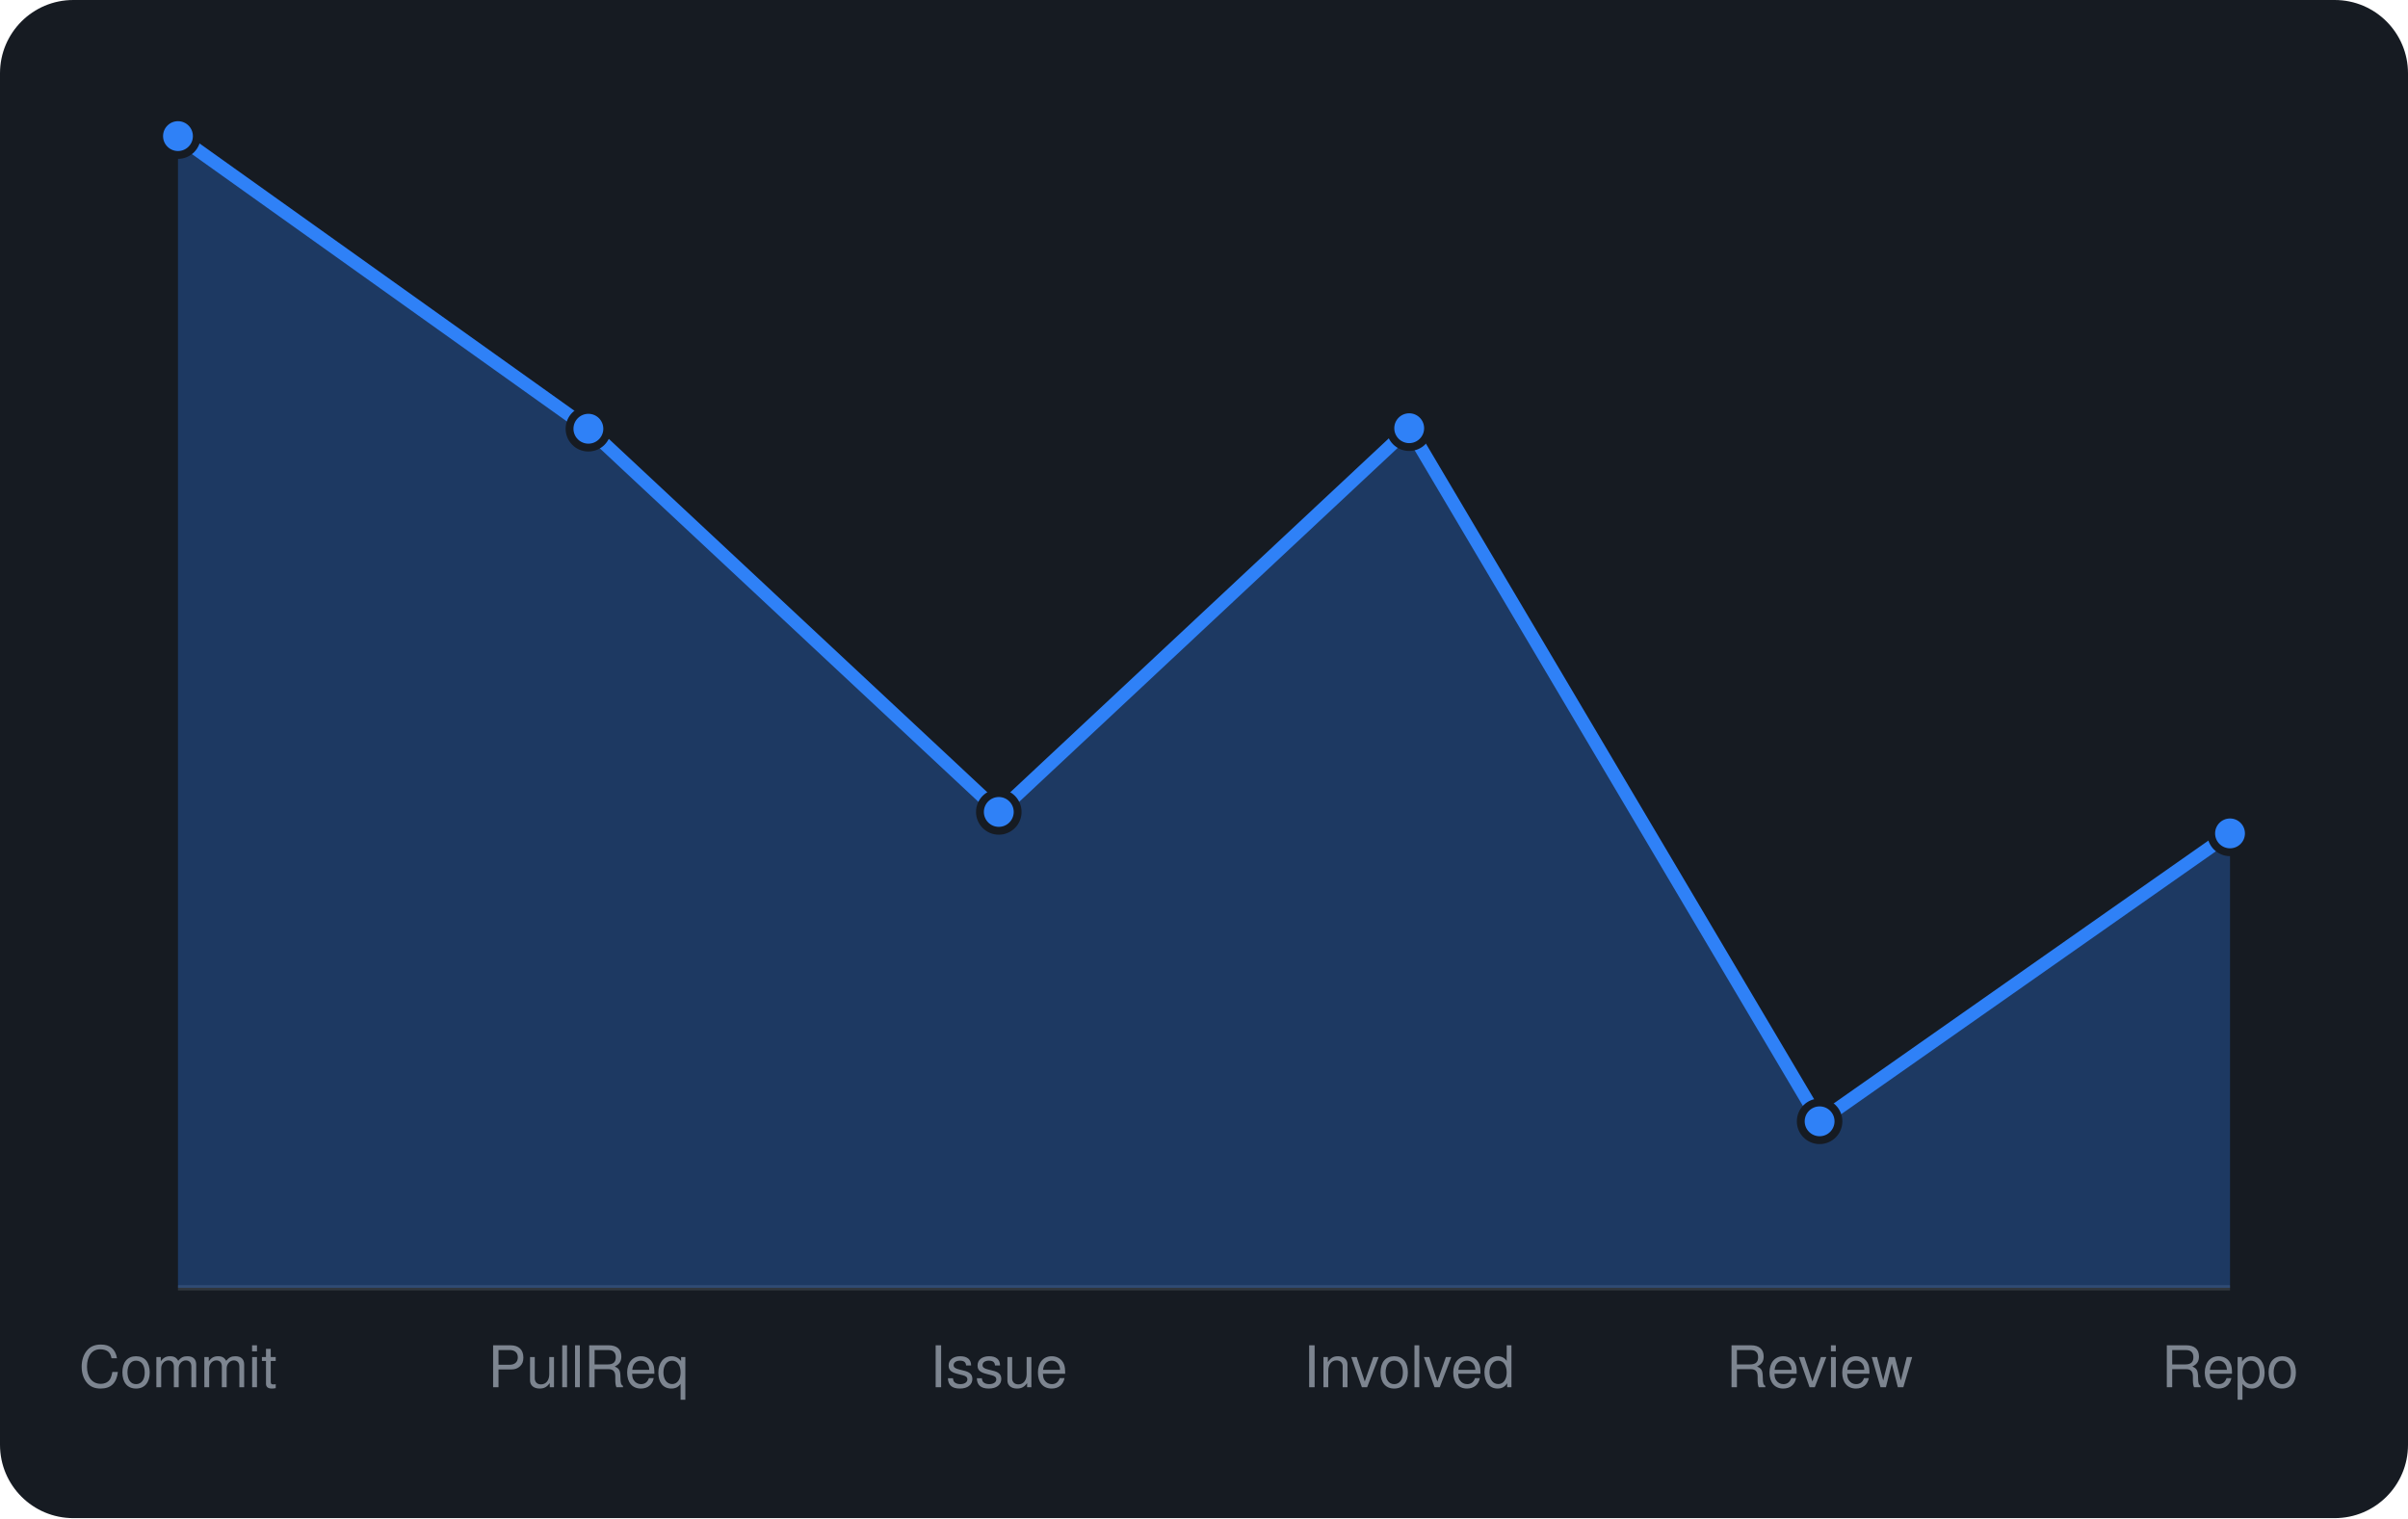
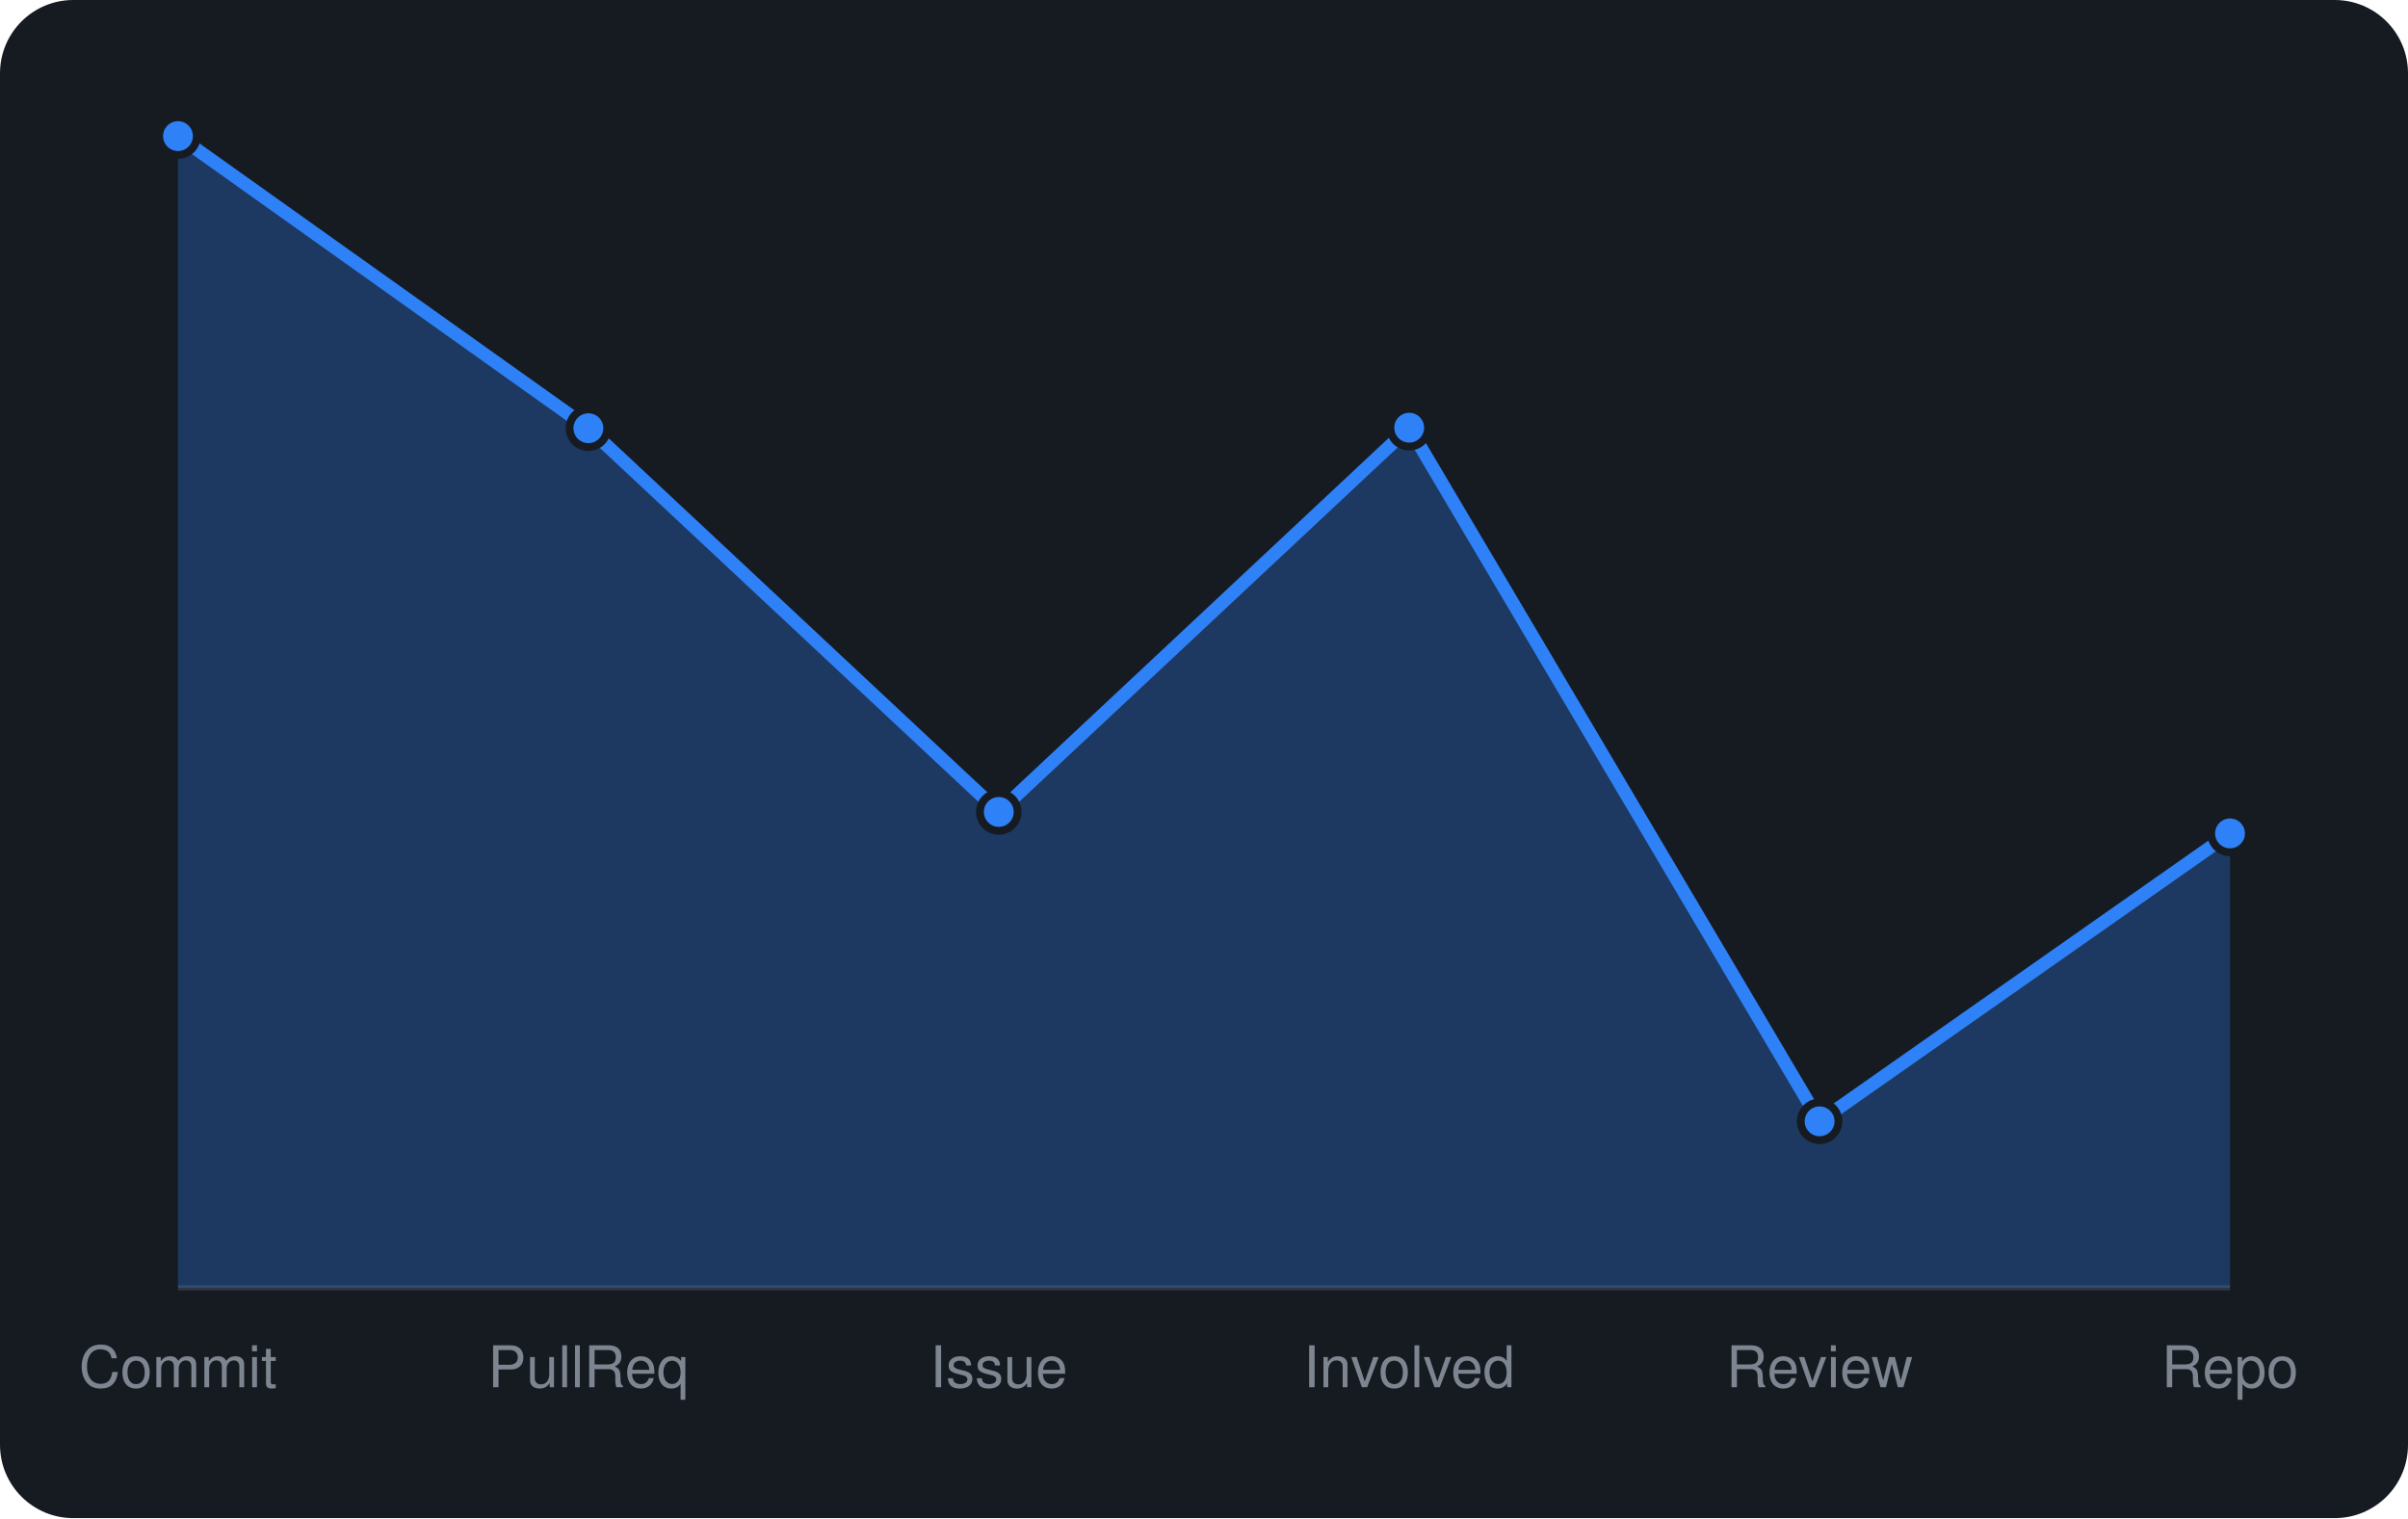
<svg xmlns="http://www.w3.org/2000/svg" viewBox="0 0 460 290" width="460" height="290" font-family="-apple-system,BlinkMacSystemFont,'Segoe UI',Helvetica,Arial,sans-serif">
  <rect width="460" height="290" rx="14" fill="#161b22" />
  <line x1="34" y1="246" x2="426" y2="246" stroke="#30363d" />
-   <path d="M34.0 246 L34.0 26.0L112.4 81.9L190.8 155.1L269.2 81.8L347.6 214.2L426.0 159.2 L426.0 246 Z" fill="rgba(47,129,247,0.3)" />
-   <path d="M34.0 26.0L112.4 81.9L190.8 155.1L269.2 81.8L347.6 214.2L426.0 159.2" fill="none" stroke="#2f81f7" stroke-width="2.5" stroke-linejoin="round" />
+   <path d="M34.0 246 L34.0 26.0L112.4 81.8L190.8 155.1L269.2 81.7L347.6 214.2L426.0 159.2 L426.0 246 Z" fill="rgba(47,129,247,0.3)" />
+   <path d="M34.0 26.0L112.4 81.8L190.8 155.1L269.2 81.7L347.6 214.2L426.0 159.2" fill="none" stroke="#2f81f7" stroke-width="2.5" stroke-linejoin="round" />
  <circle cx="34.0" cy="26.0" r="3.6" fill="#2f81f7" stroke="#161b22" stroke-width="1.5" />
-   <circle cx="112.4" cy="81.9" r="3.6" fill="#2f81f7" stroke="#161b22" stroke-width="1.5" />
+   <circle cx="112.4" cy="81.8" r="3.6" fill="#2f81f7" stroke="#161b22" stroke-width="1.5" />
  <circle cx="190.8" cy="155.1" r="3.6" fill="#2f81f7" stroke="#161b22" stroke-width="1.5" />
-   <circle cx="269.2" cy="81.8" r="3.6" fill="#2f81f7" stroke="#161b22" stroke-width="1.5" />
+   <circle cx="269.2" cy="81.7" r="3.6" fill="#2f81f7" stroke="#161b22" stroke-width="1.5" />
  <circle cx="347.6" cy="214.2" r="3.6" fill="#2f81f7" stroke="#161b22" stroke-width="1.5" />
  <circle cx="426.0" cy="159.2" r="3.6" fill="#2f81f7" stroke="#161b22" stroke-width="1.5" />
  <text x="34.0" y="265" text-anchor="middle" font-size="11" fill="#7d8590">Commit</text>
  <text x="112.4" y="265" text-anchor="middle" font-size="11" fill="#7d8590">PullReq</text>
  <text x="190.8" y="265" text-anchor="middle" font-size="11" fill="#7d8590">Issue</text>
  <text x="269.2" y="265" text-anchor="middle" font-size="11" fill="#7d8590">Involved</text>
  <text x="347.6" y="265" text-anchor="middle" font-size="11" fill="#7d8590">Review</text>
  <text x="426.0" y="265" text-anchor="middle" font-size="11" fill="#7d8590">Repo</text>
</svg>
